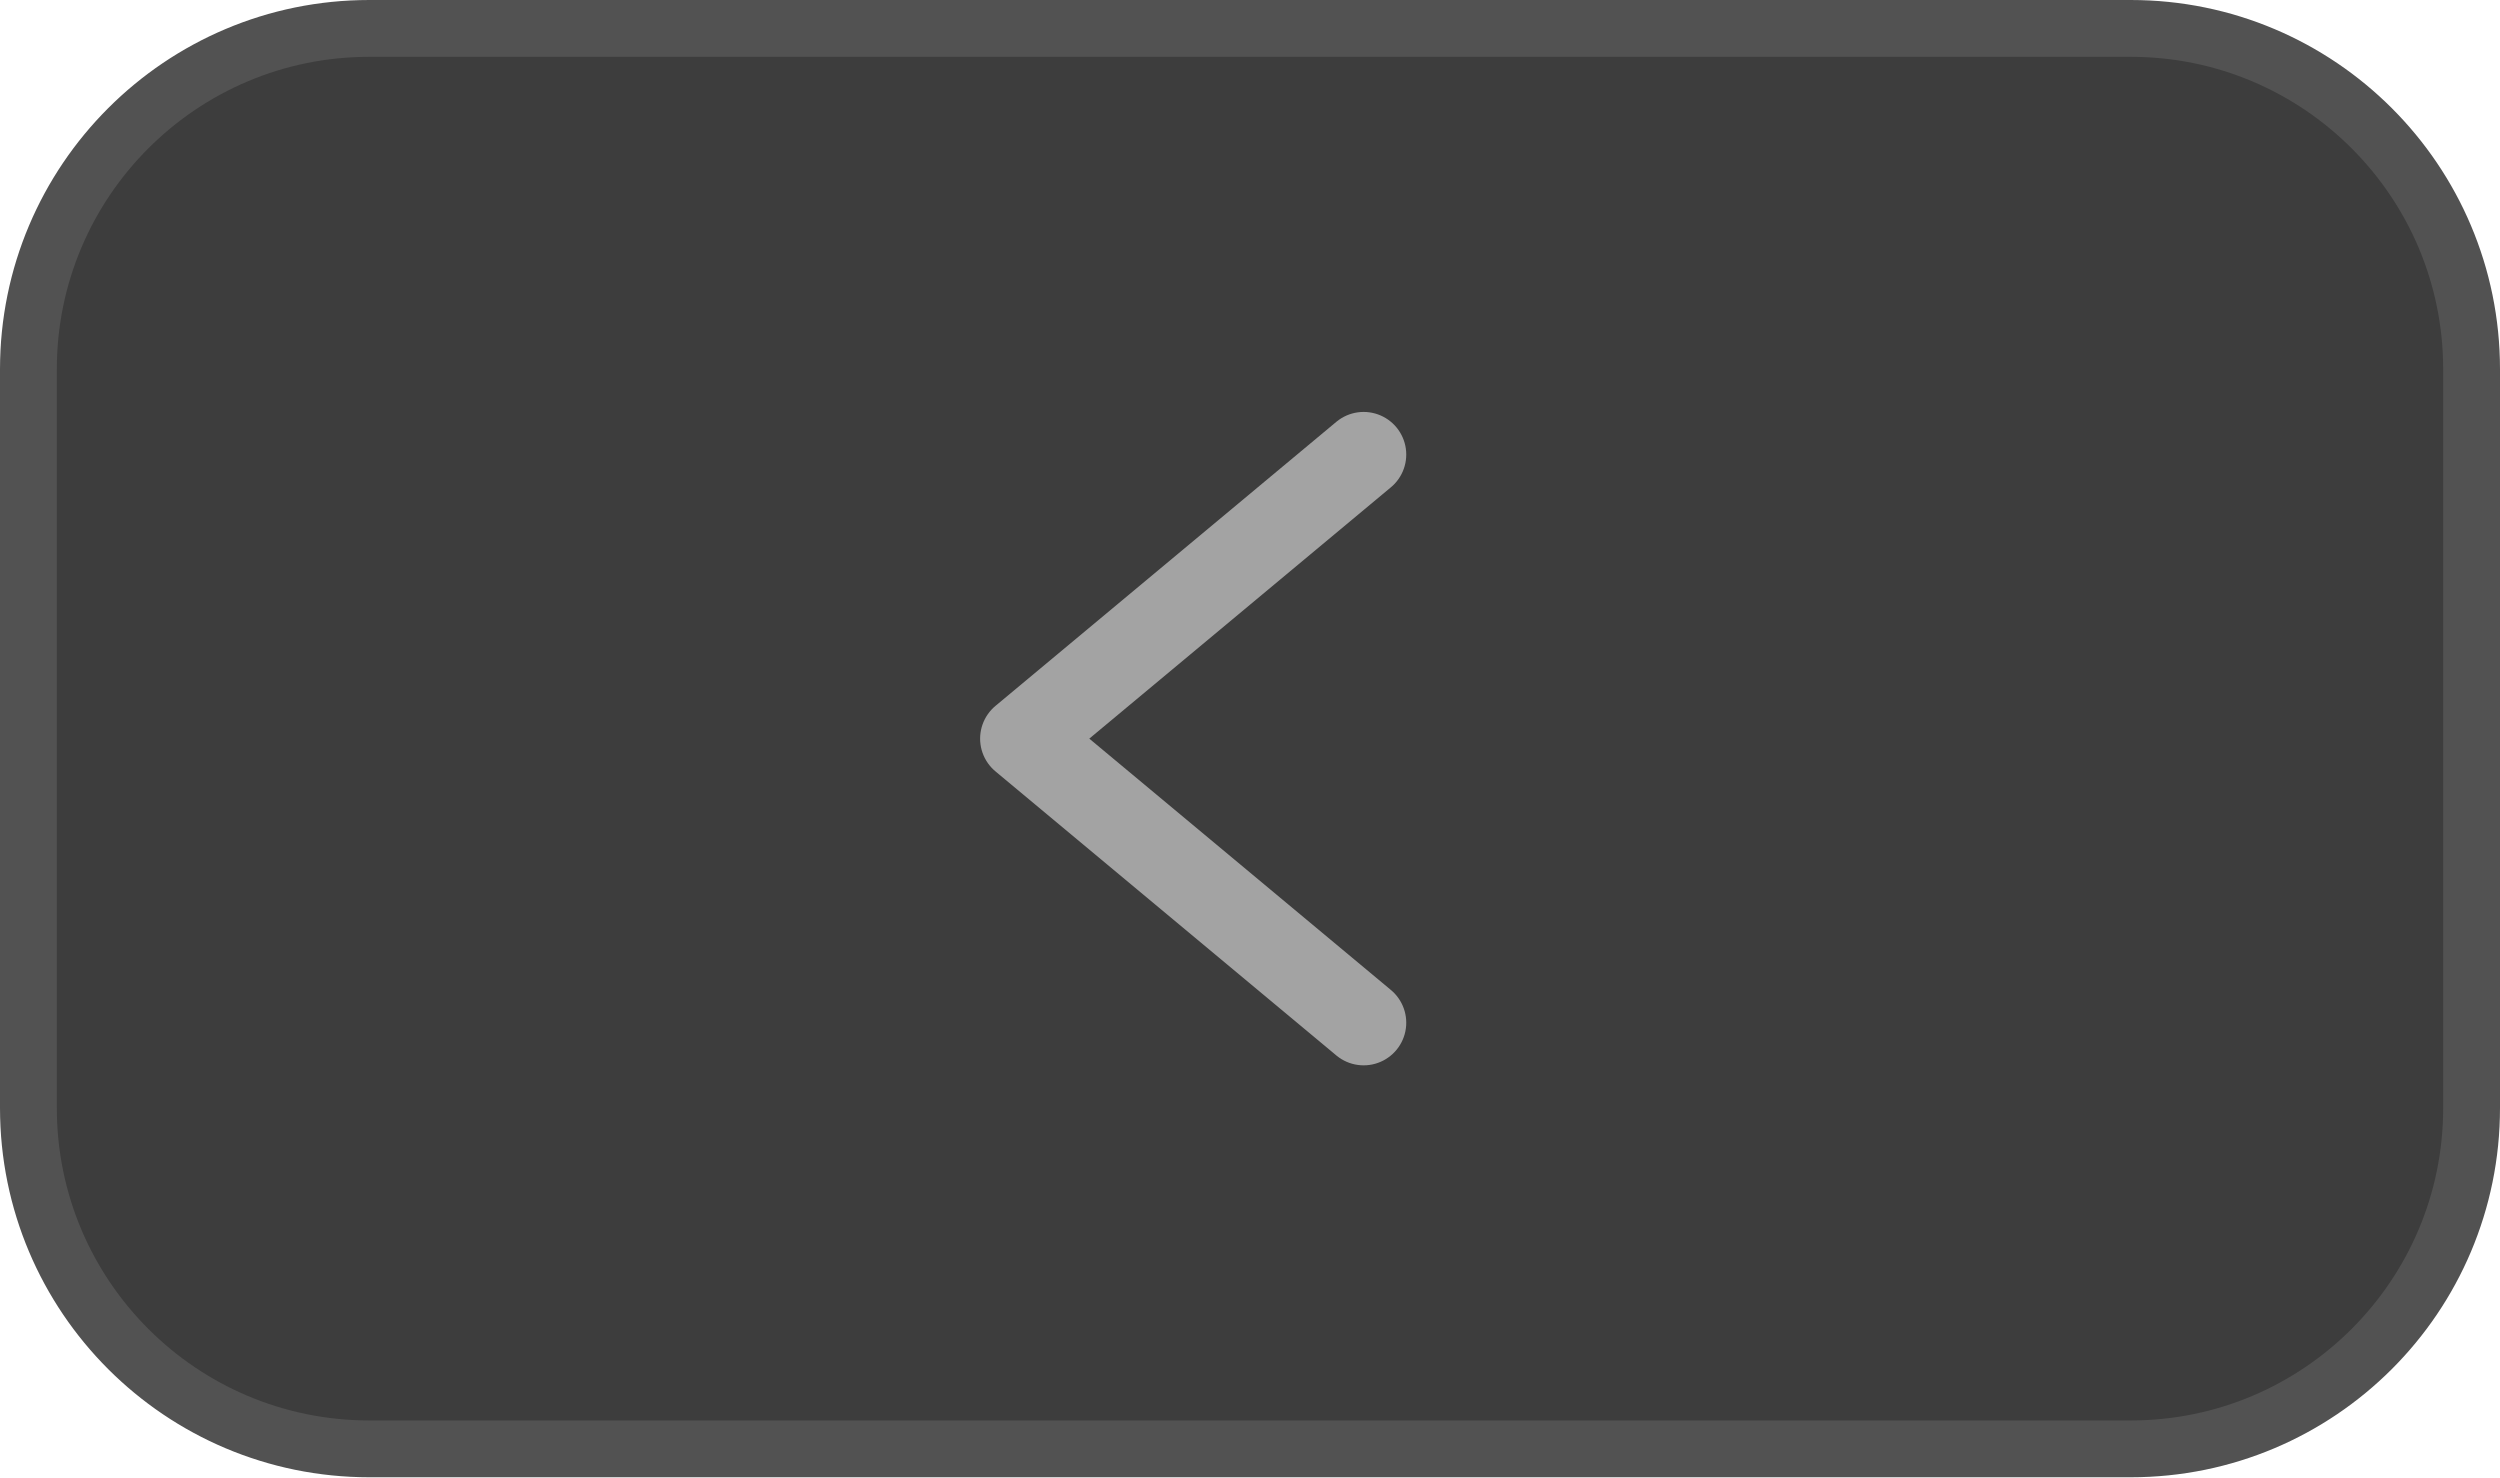
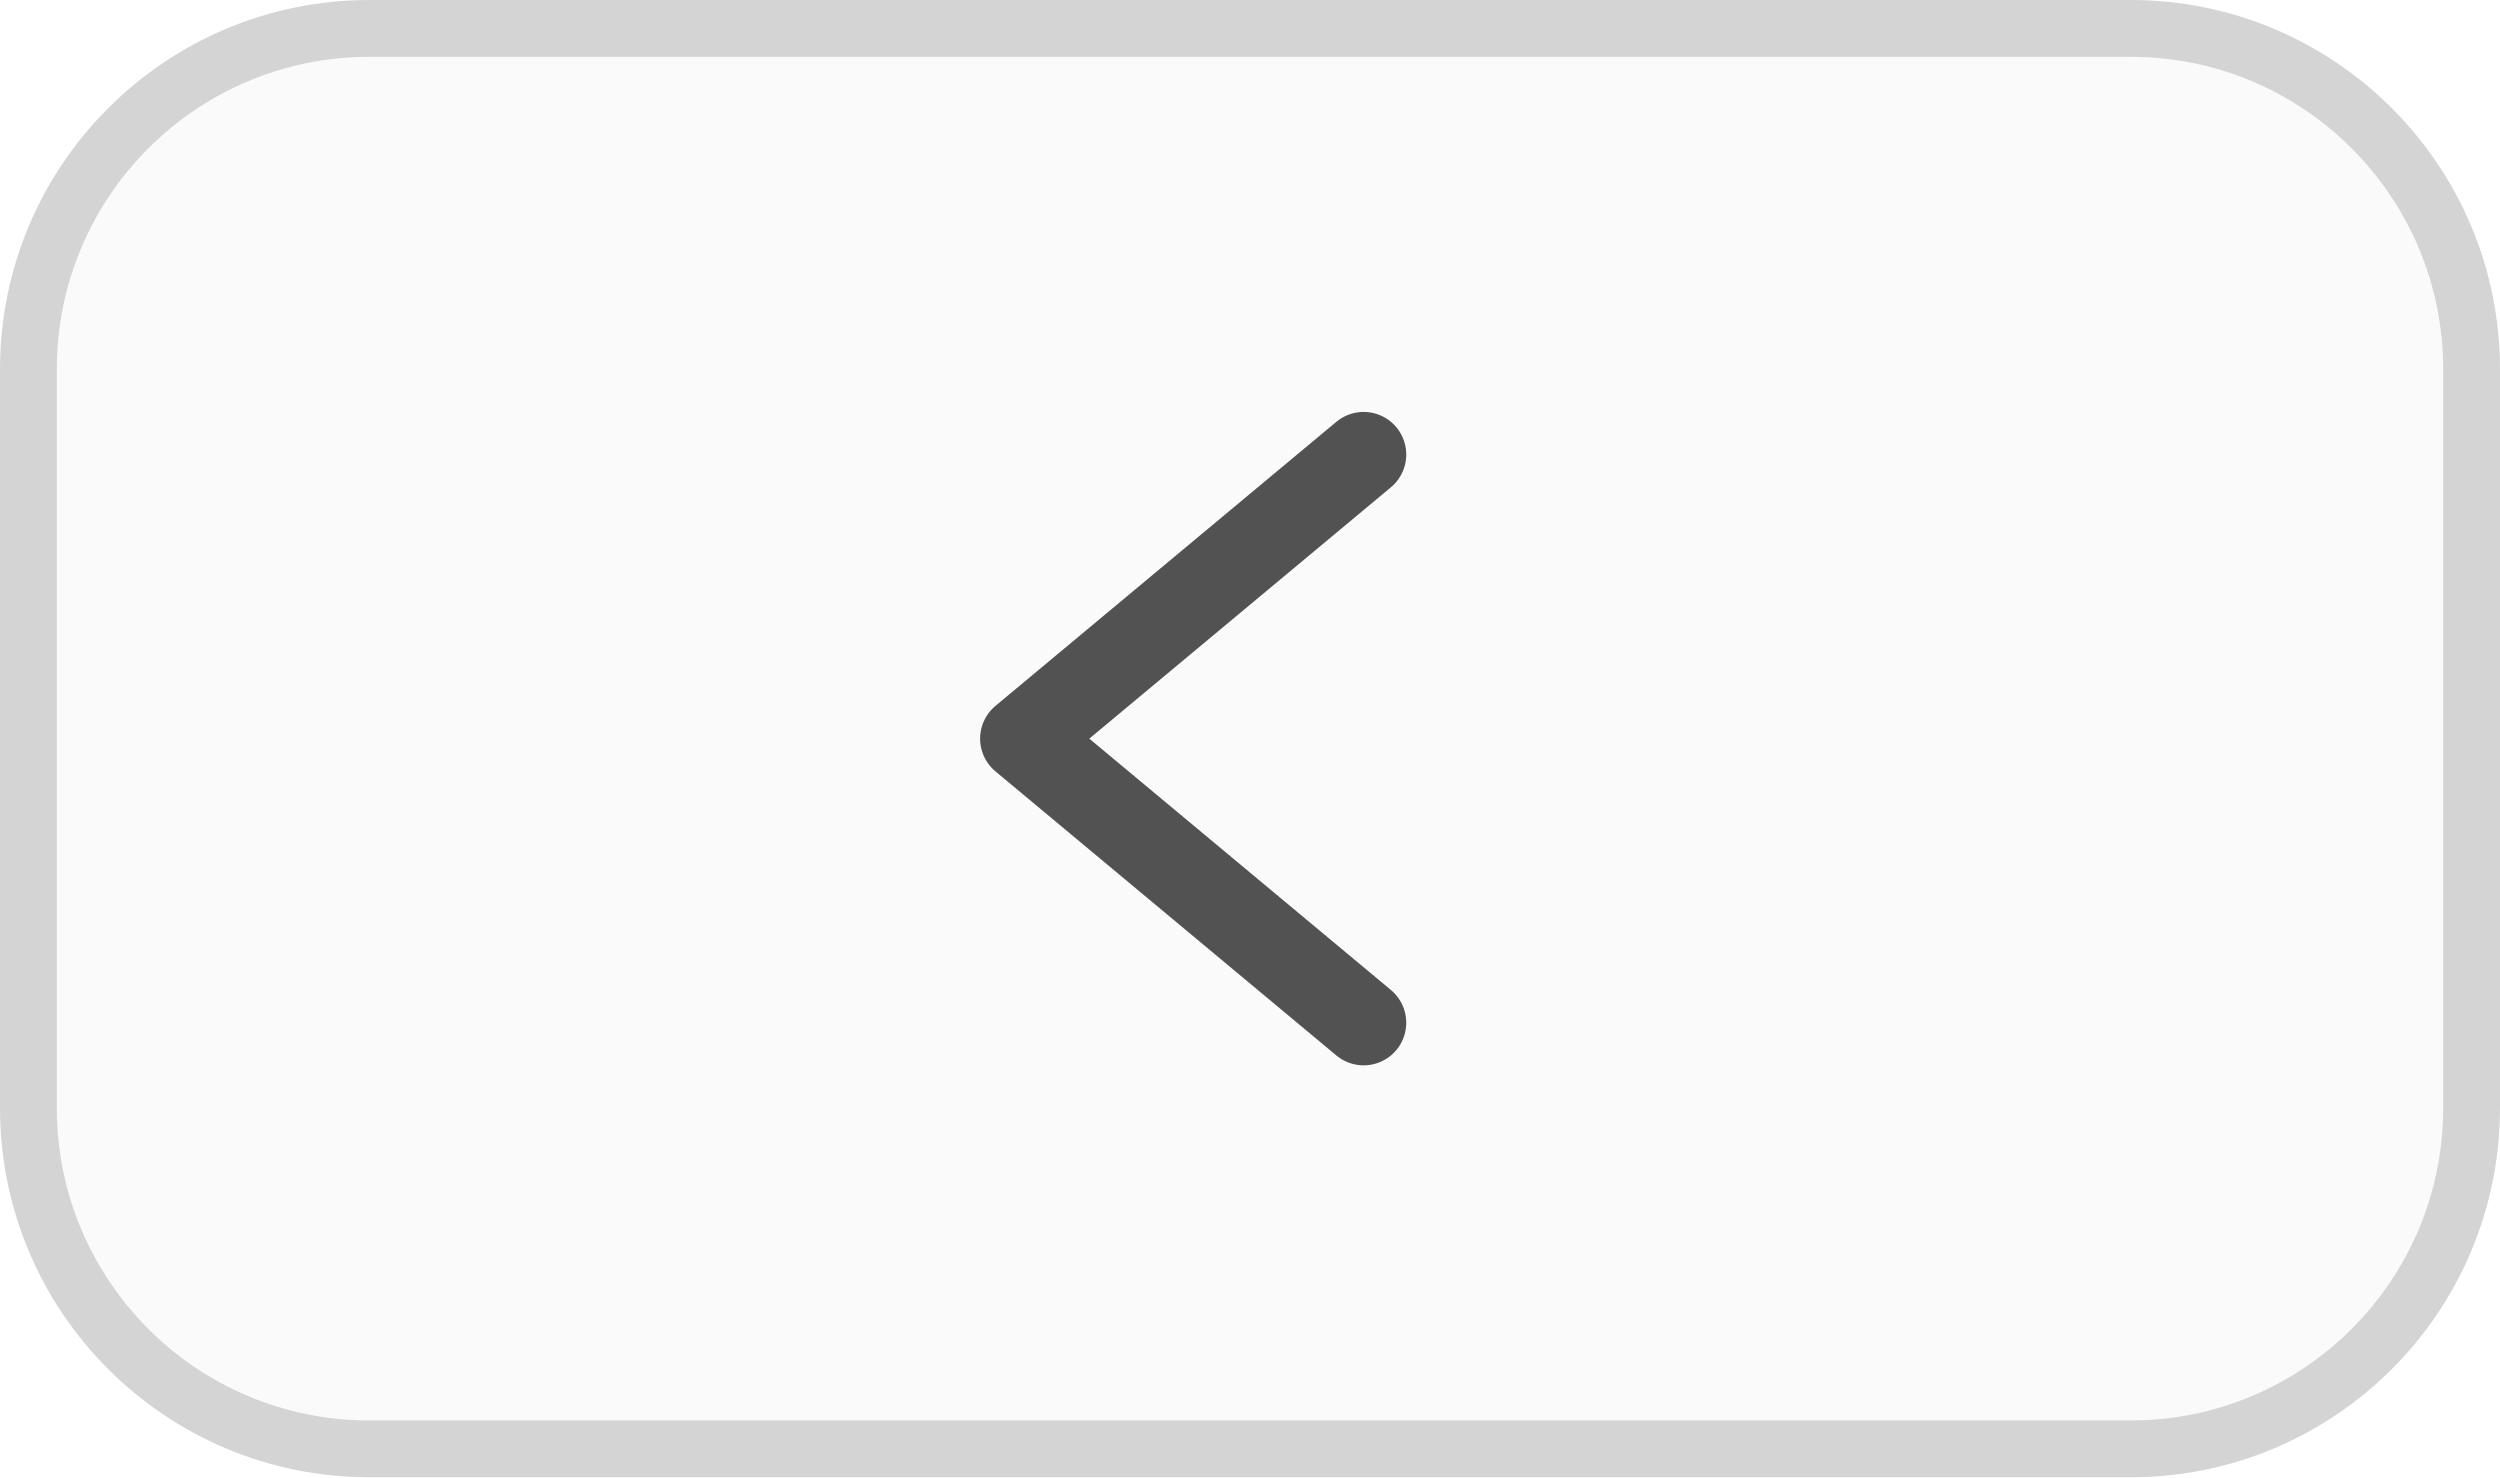
<svg xmlns="http://www.w3.org/2000/svg" version="1.1" viewBox="0 0 44 26">
-   <rect x=".5" y=".5" width="43" height="25" rx="6" ry="6" fill="#3D3D3D" stroke="#525252" />
-   <path d="M24 8 L18 13 L24 18" fill="none" stroke="#A3A3A3" stroke-width="1.5" stroke-linecap="round" stroke-linejoin="round" />
+   <rect x=".5" y=".5" width="43" height="25" rx="6" ry="6" fill="#FAFAFA" stroke="#D4D4D4" />
+   <path d="M24 8 L18 13 L24 18" fill="none" stroke="#525252" stroke-width="1.5" stroke-linecap="round" stroke-linejoin="round" />
</svg>
